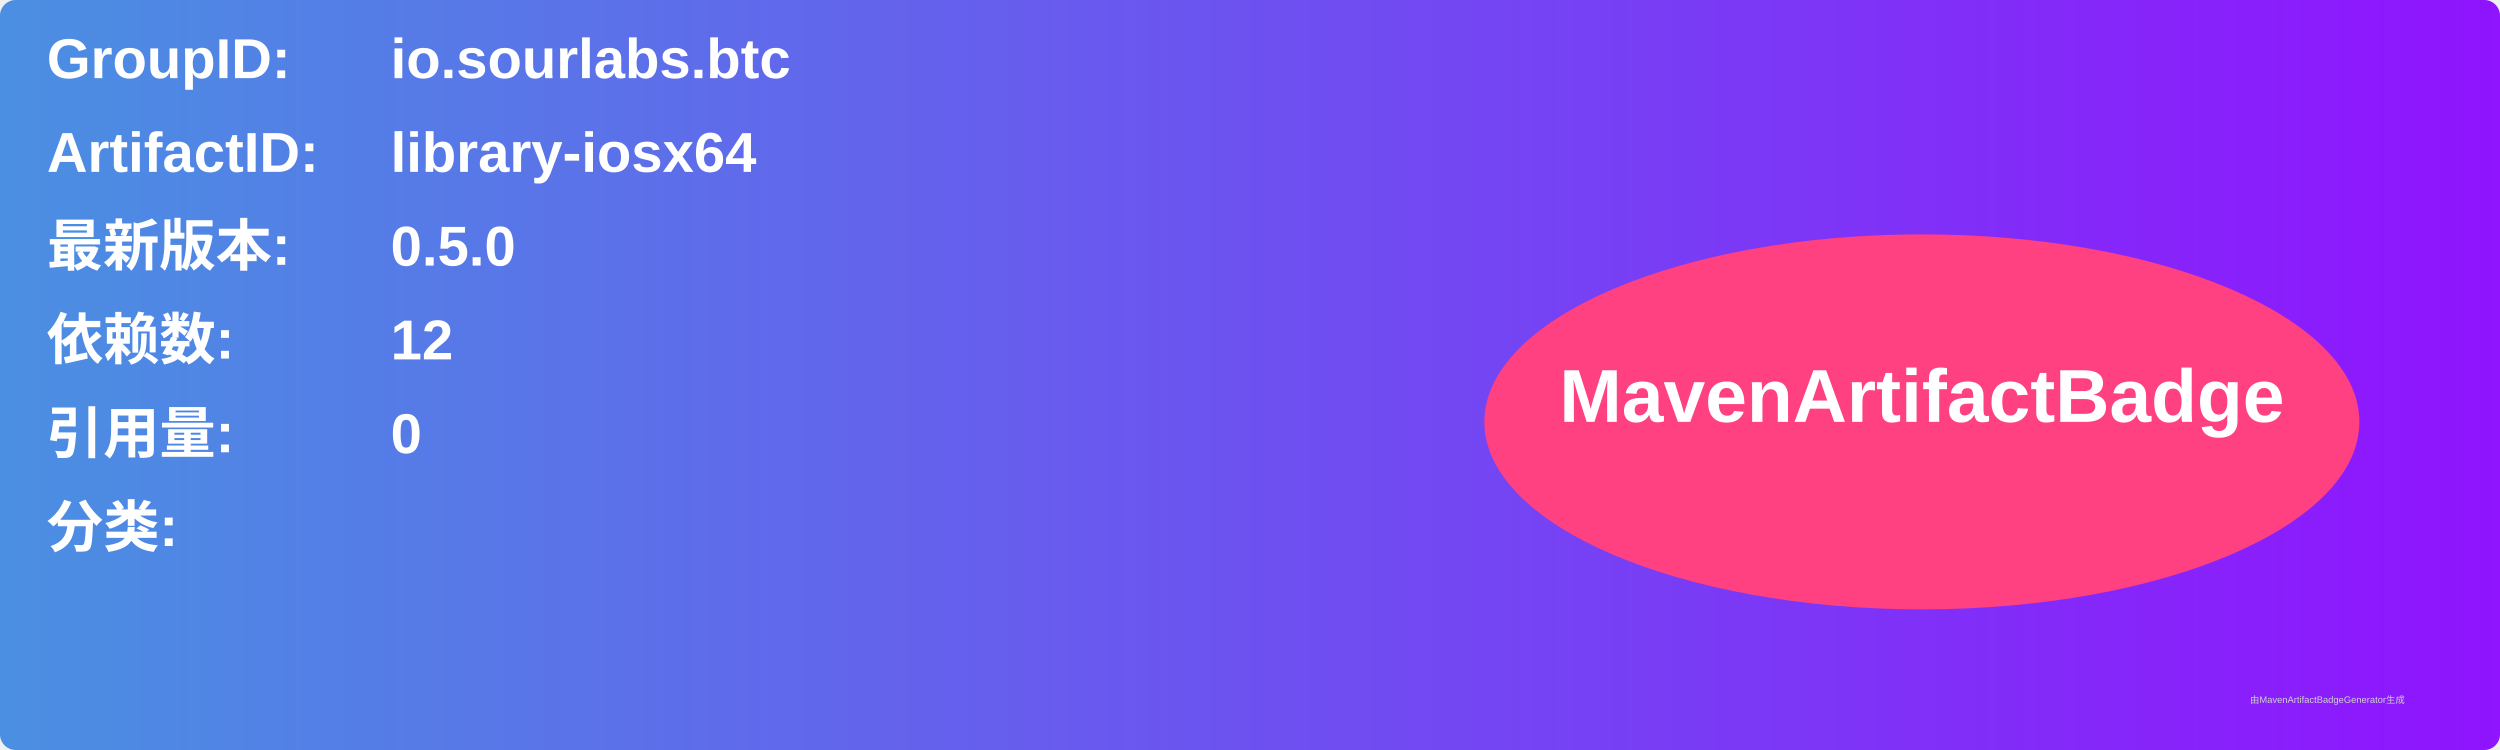
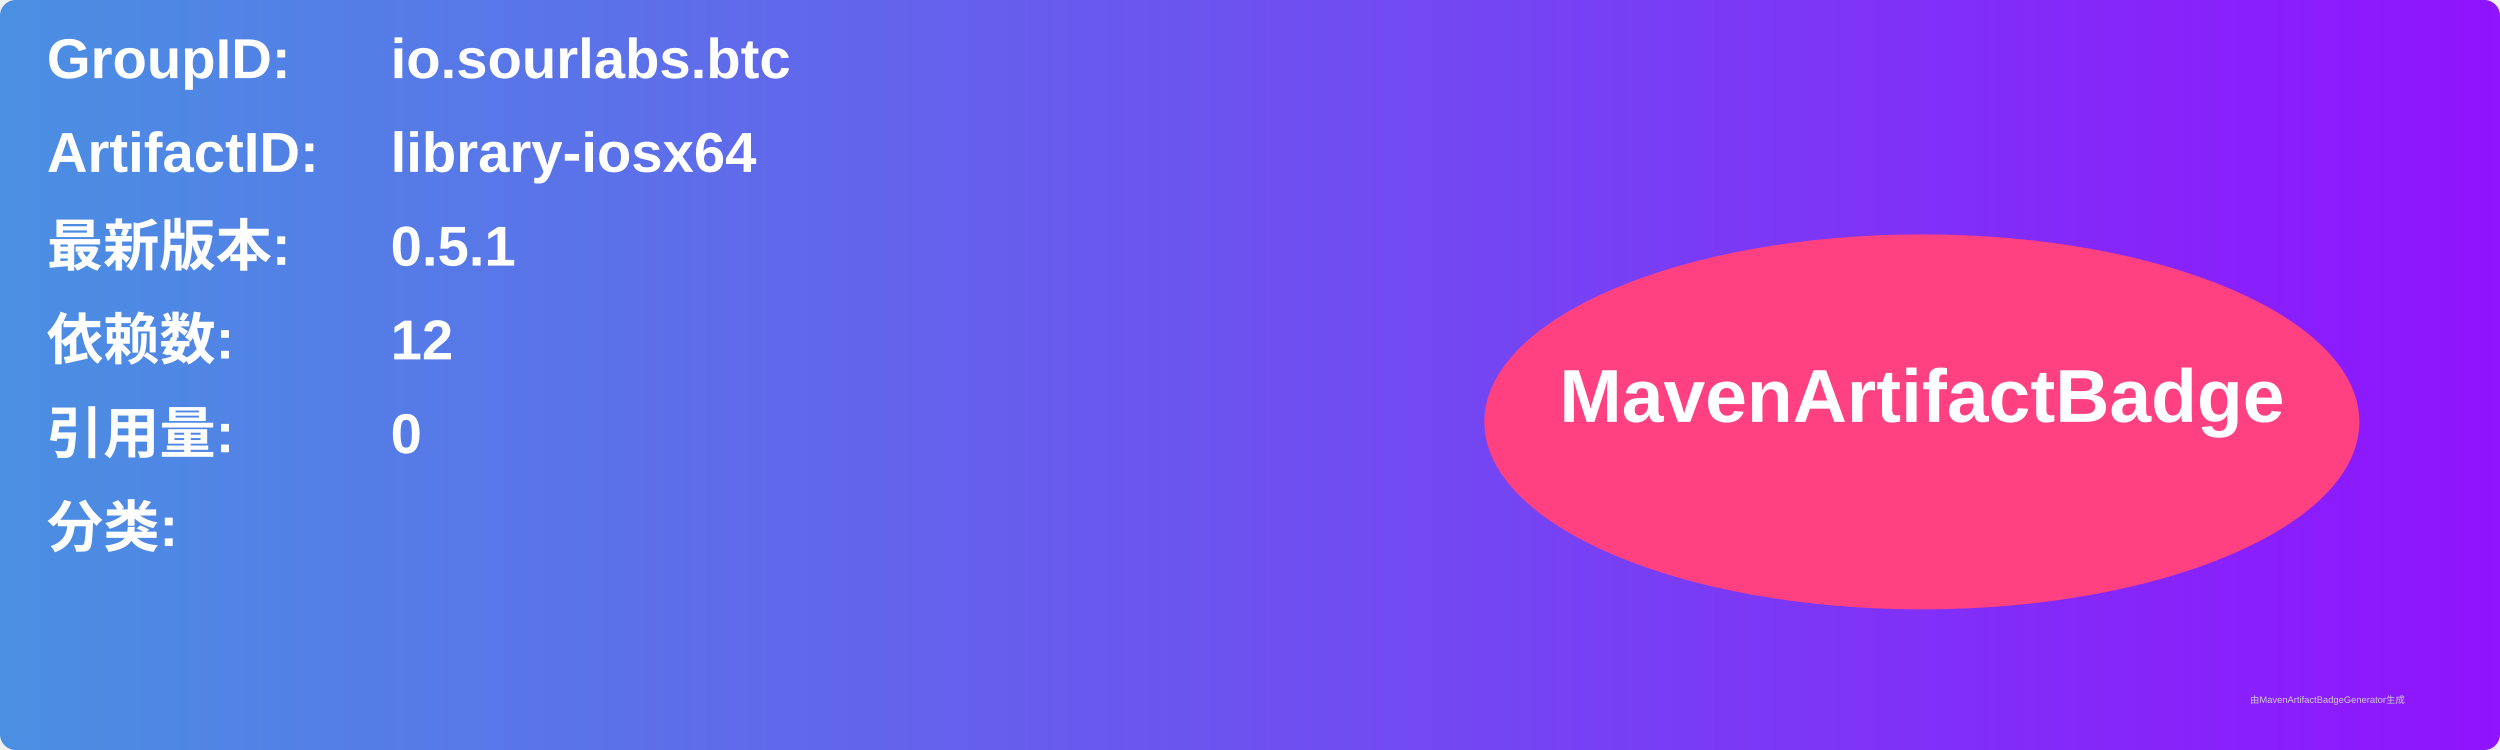
<svg xmlns="http://www.w3.org/2000/svg" width="800" height="240" viewBox="0 0 800 240">
  <linearGradient id="grad" x1="0%" y1="0%" x2="100%" y2="0%">
    <stop offset="0%" stop-color="#4a90e2" />
    <stop offset="100%" stop-color="#9013fe" />
  </linearGradient>
  <rect width="100%" height="100%" rx="5" ry="5" fill="url(#grad)" />
  <g transform="translate(15, 15)">
    <text x="0" y="10" font-family="Arial" font-size="18" fill="white" font-weight="bold" width="260">GroupID:</text>
    <text x="110" y="10" font-family="Arial" font-size="18" fill="white" font-weight="bold" width="460">io.sourlabs.btc</text>
    <text x="0" y="40" font-family="Arial" font-size="18" fill="white" font-weight="bold" width="260">ArtifactID:</text>
    <text x="110" y="40" font-family="Arial" font-size="18" fill="white" font-weight="bold" width="460">library-iosx64</text>
    <text x="0" y="70" font-family="Arial" font-size="18" fill="white" font-weight="bold">最新版本:</text>
    <text x="110" y="70" font-family="Arial" font-size="18" fill="white" font-weight="bold">
-       <tspan font-weight="bold">0.5.0</tspan>
+       <tspan font-weight="bold">0.5.1</tspan>
    </text>
    <text x="0" y="100" font-family="Arial" font-size="18" fill="white" font-weight="bold">依赖数: </text>
    <text x="110" y="100" font-family="Arial" font-size="18" fill="white">
      <tspan font-weight="bold">12</tspan>
    </text>
    <text x="0" y="130" font-family="Arial" font-size="18" fill="white" font-weight="bold">引用量: </text>
    <text x="110" y="130" font-family="Arial" font-size="18" fill="white">
      <tspan font-weight="bold">0</tspan>
    </text>
    <text x="0" y="160" font-family="Arial" font-size="18" fill="white" font-weight="bold">分类:</text>
    <text x="10" y="190" font-family="Arial" font-size="10" fill="white">
      <tspan font-weight="bold" />
    </text>
    <ellipse cx="600" cy="120" rx="140" ry="60" fill="#ff4081" />
    <text x="600" y="120" text-anchor="middle" font-family="Arial" font-size="24" fill="white" font-weight="bold">MavenArtifactBadge</text>
  </g>
  <text x="720" y="225" font-family="Arial" font-size="3" fill="#d0d0d0">由MavenArtifactBadgeGenerator生成</text>
</svg>
